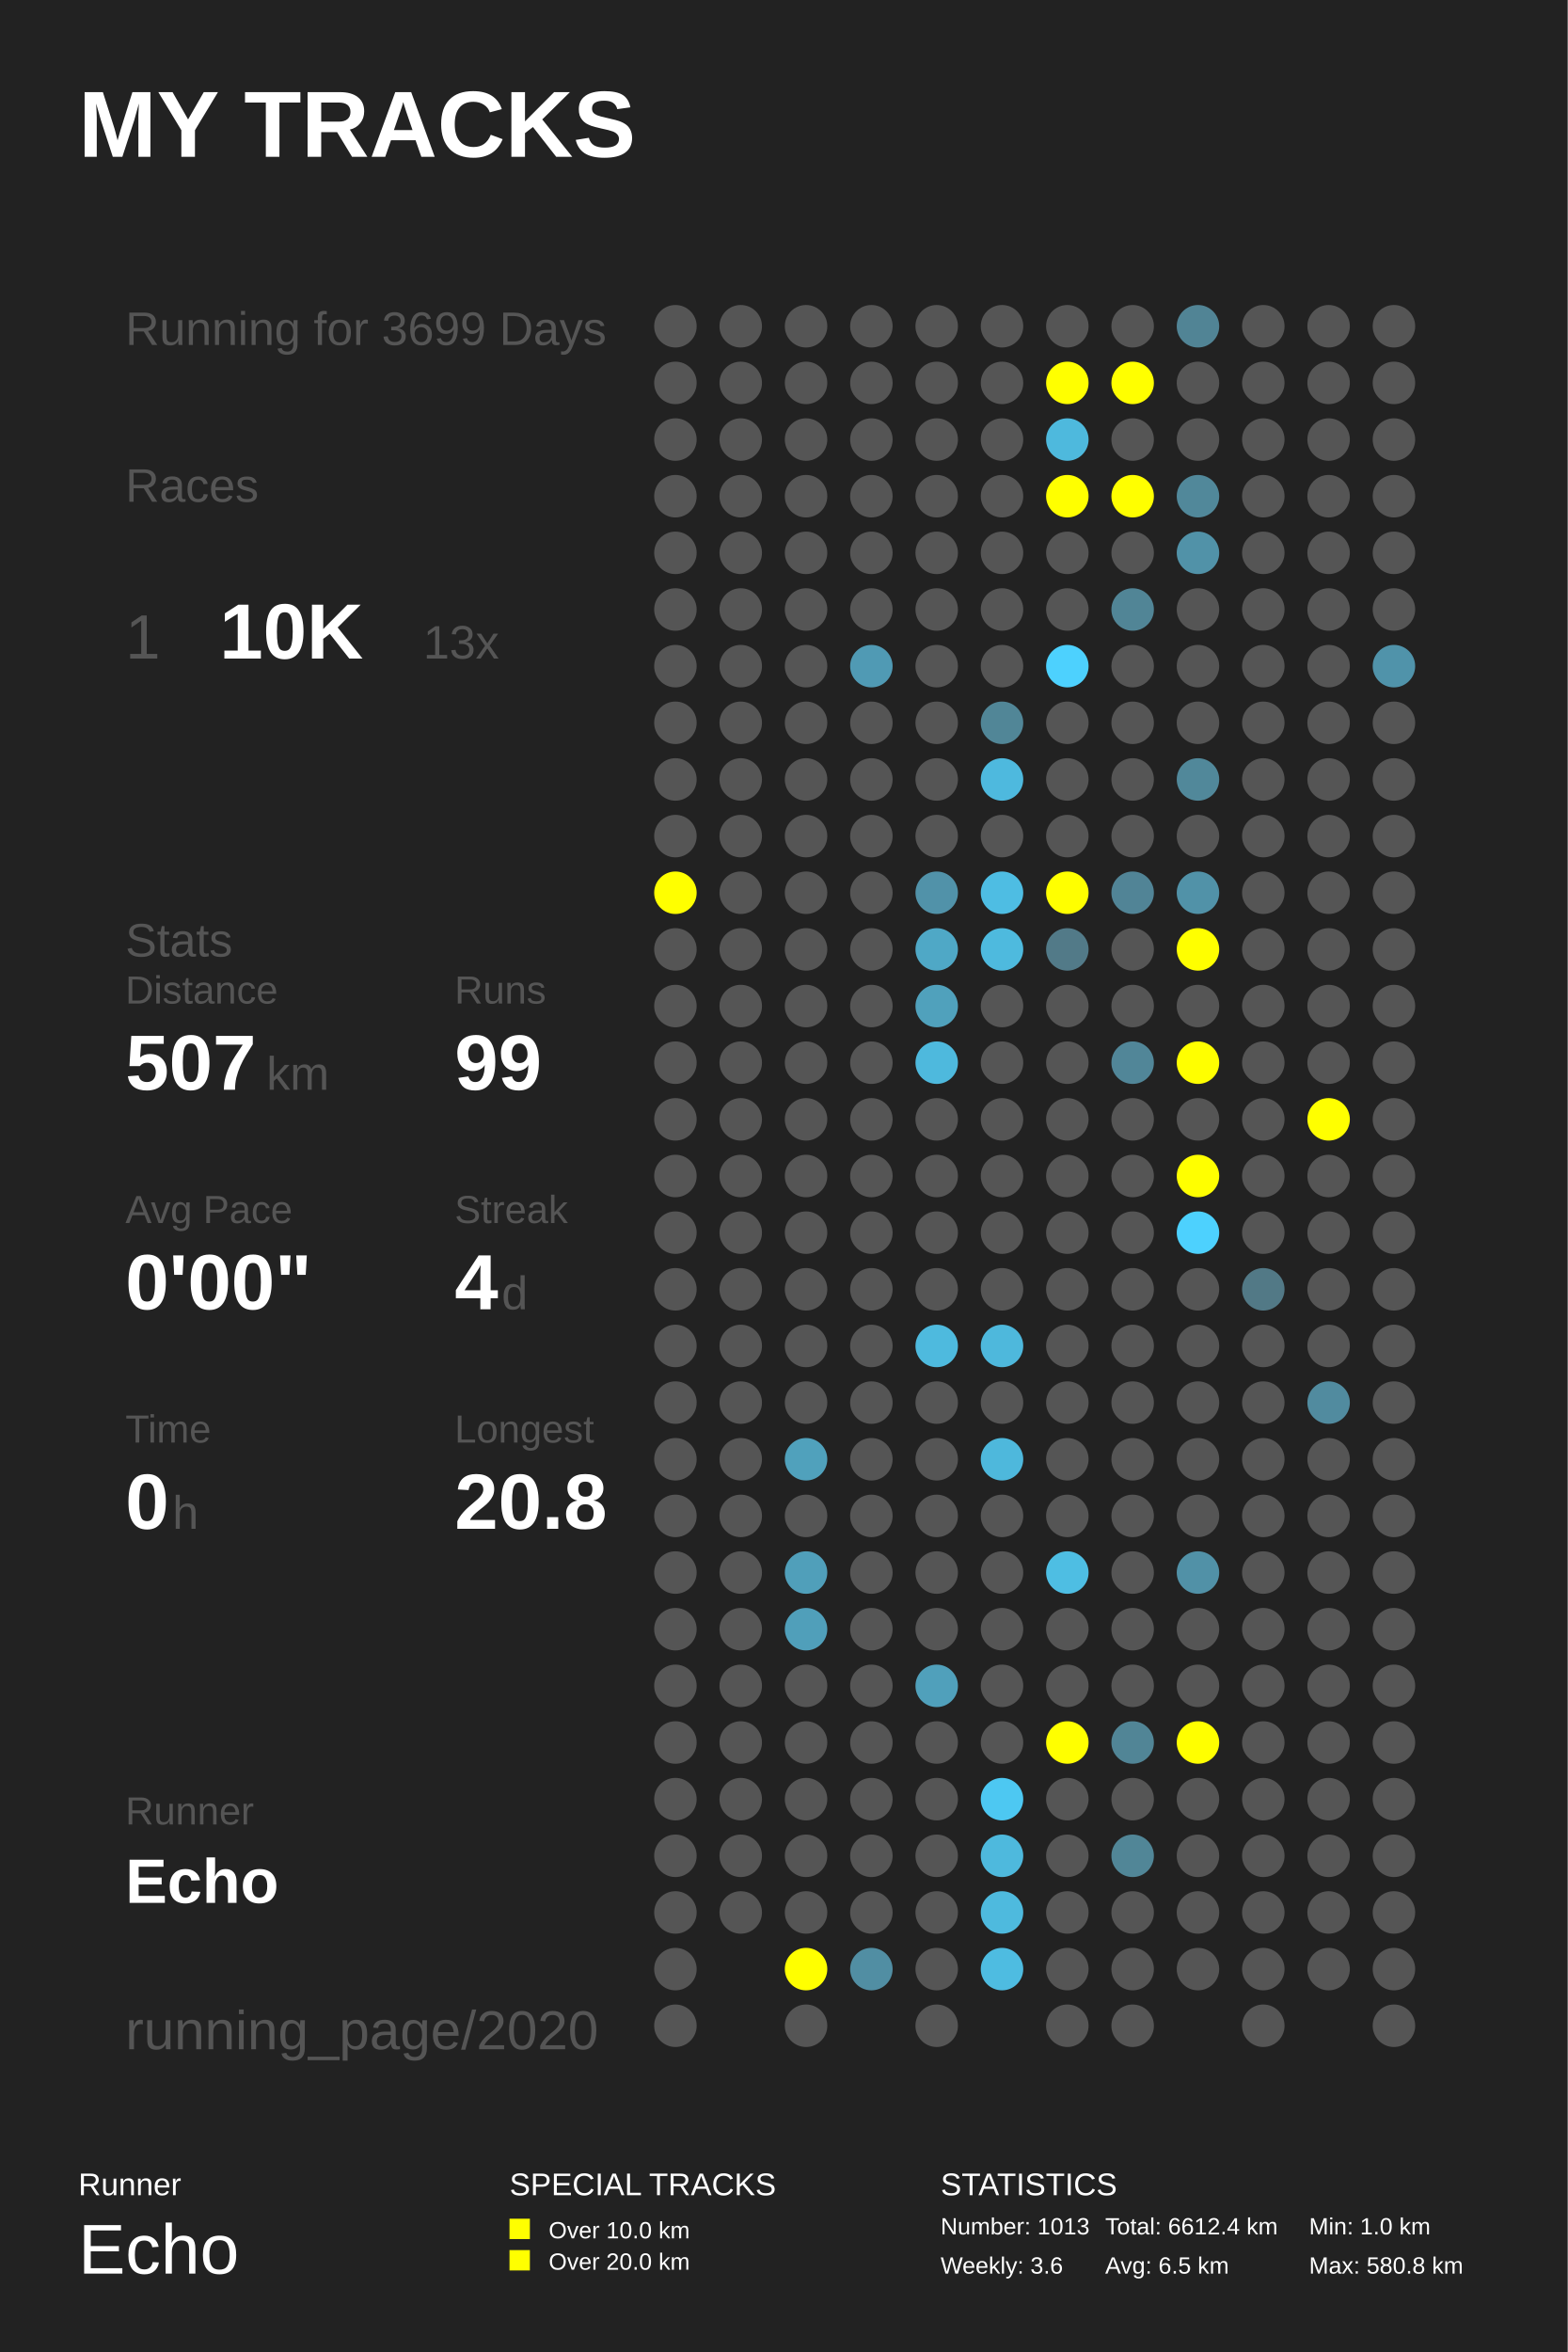
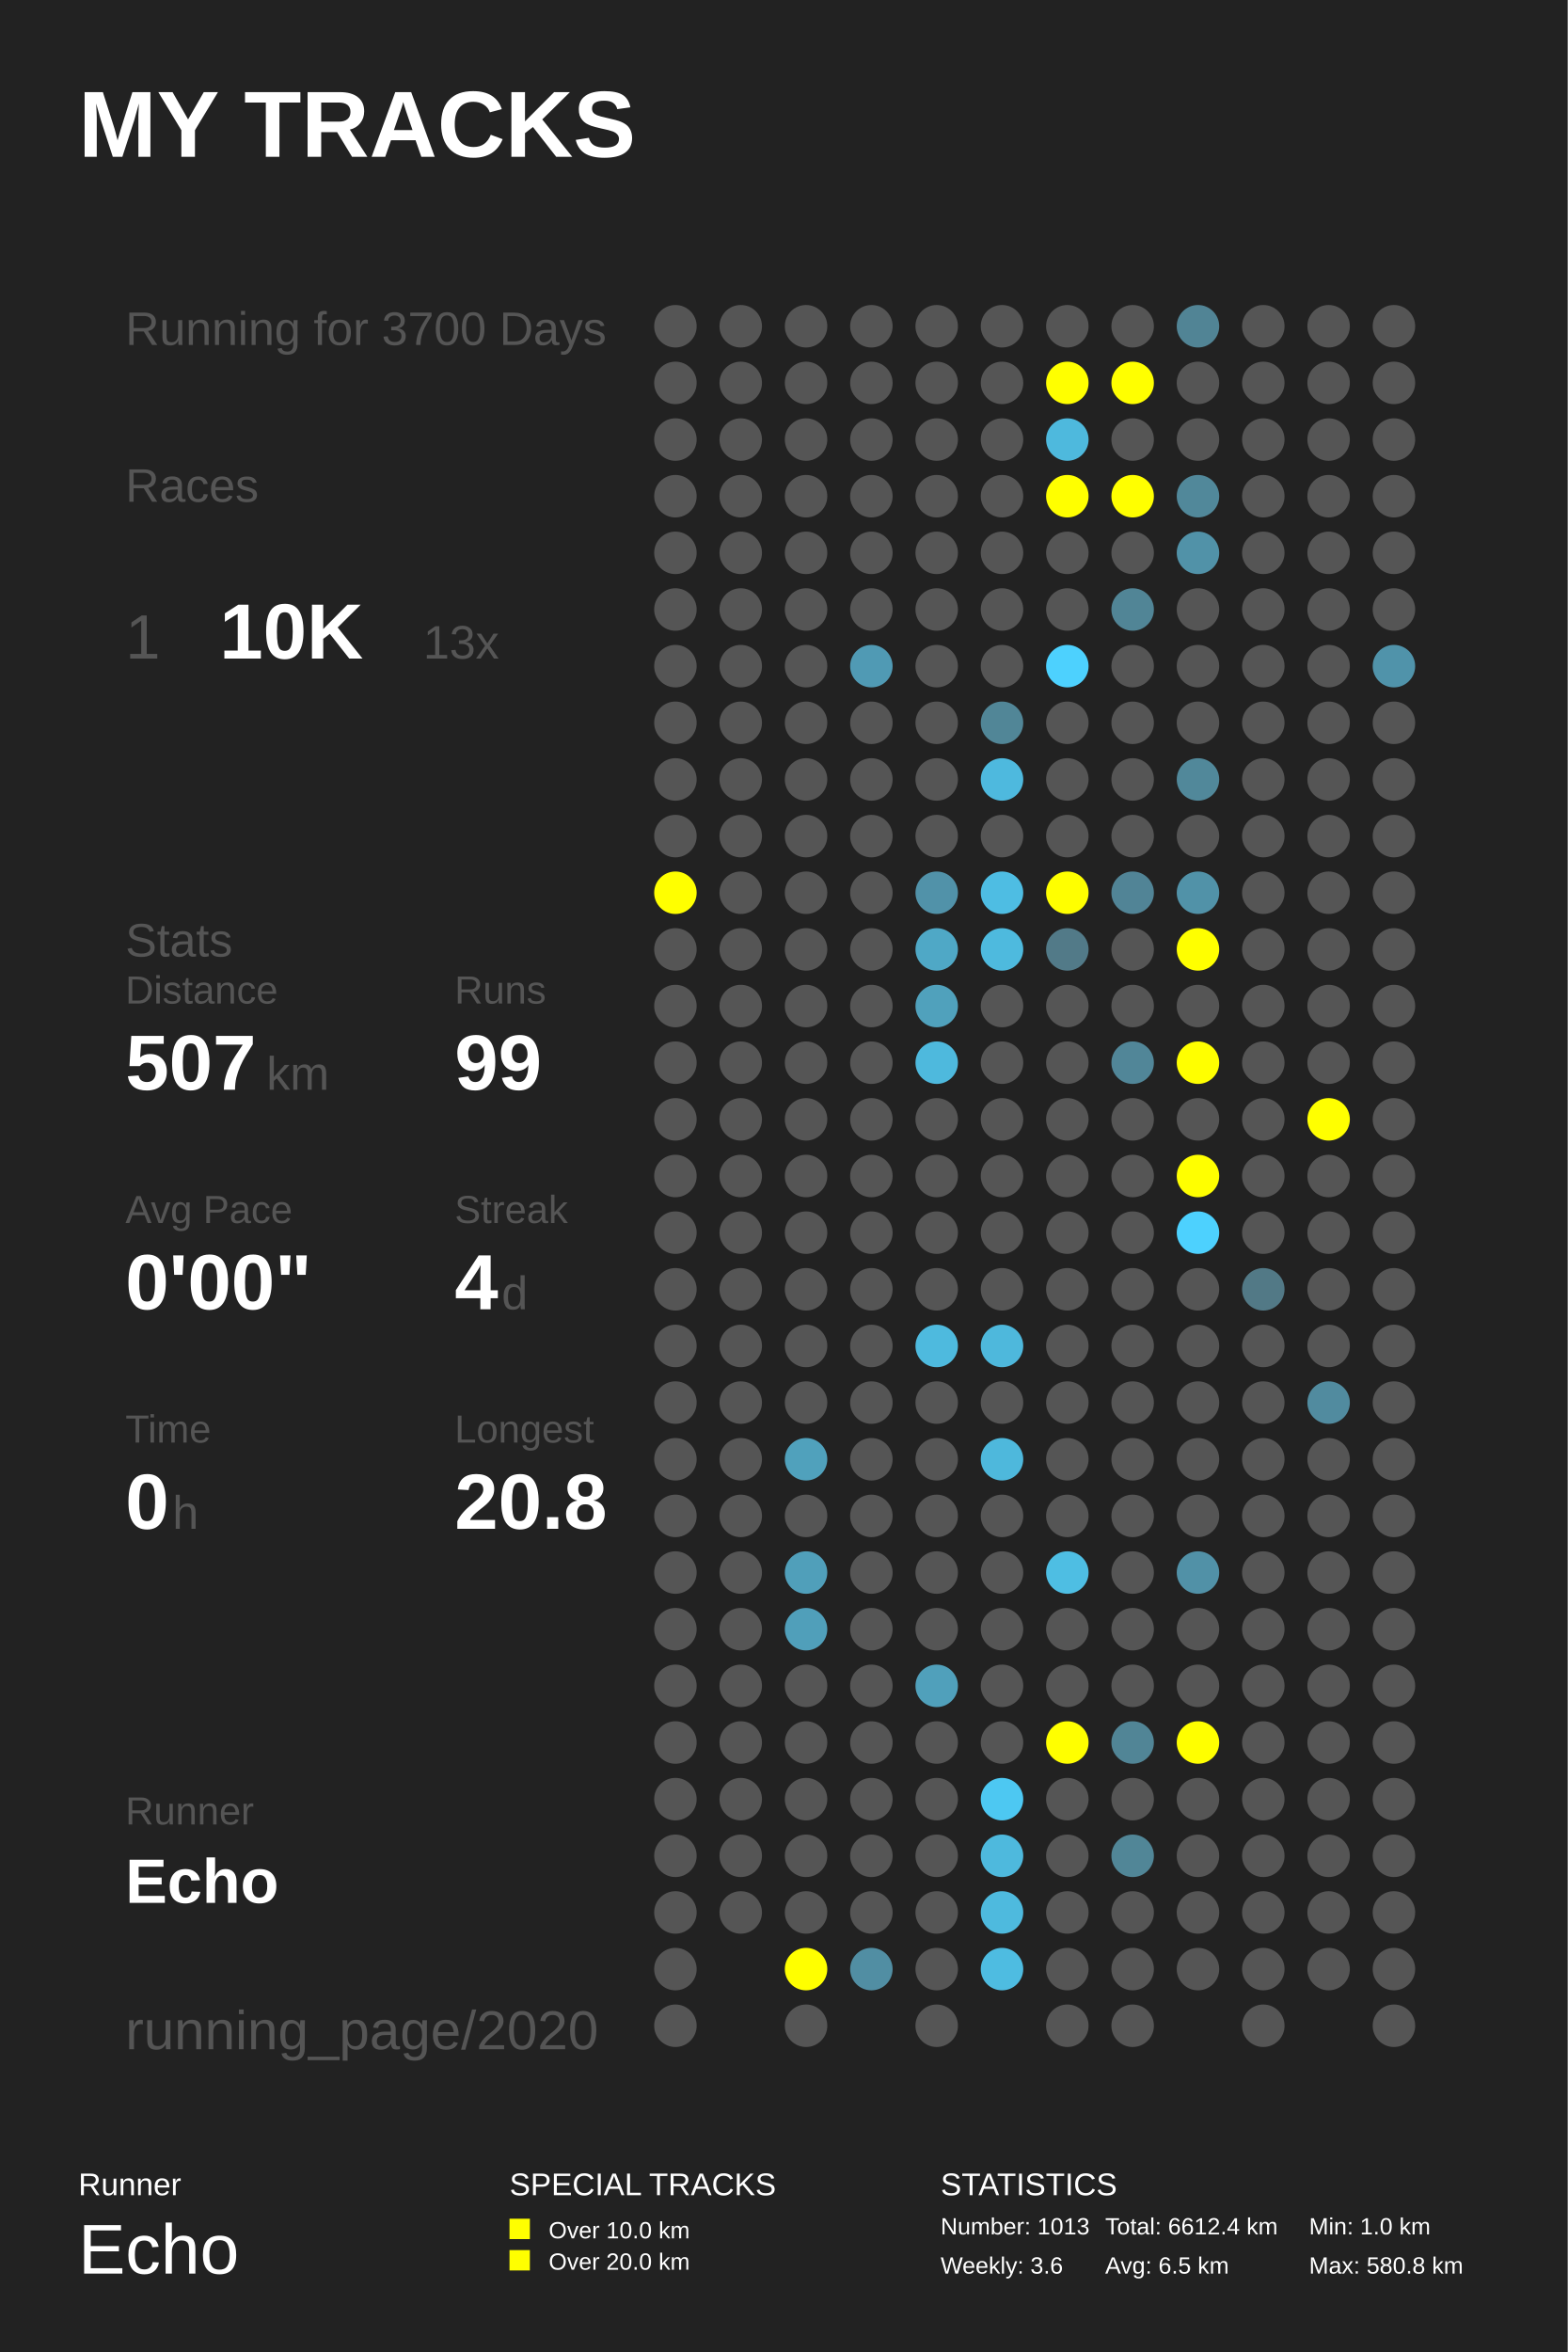
<svg xmlns="http://www.w3.org/2000/svg" baseProfile="full" height="300mm" version="1.1" viewBox="0,0,200,300" width="200mm">
  <defs />
  <rect fill="#222222" height="300" width="200" x="0" y="0" />
  <text fill="#FFFFFF" style="font-size:12px; font-family:Arial; font-weight:bold;" x="10" y="20">MY TRACKS</text>
  <text fill="#FFFFFF" style="font-size:4px; font-family:Arial" x="10" y="280">Runner</text>
  <text fill="#FFFFFF" style="font-size:9px; font-family:Arial" x="10" y="290">Echo</text>
  <text fill="#FFFFFF" style="font-size:4px; font-family:Arial" x="65" y="280">SPECIAL TRACKS</text>
  <rect fill="#FFFF00" height="2.6" width="2.6" x="65" y="283" />
  <text fill="#FFFFFF" style="font-size:3px; font-family:Arial" x="70" y="285.5">Over 10.0 km</text>
  <rect fill="#FFFF00" height="2.6" width="2.6" x="65" y="287" />
  <text fill="#FFFFFF" style="font-size:3px; font-family:Arial" x="70" y="289.5">Over 20.0 km</text>
  <text fill="#FFFFFF" style="font-size:4px; font-family:Arial" x="120" y="280">STATISTICS</text>
  <text fill="#FFFFFF" style="font-size:3px; font-family:Arial" x="120" y="285">Number: 1013</text>
  <text fill="#FFFFFF" style="font-size:3px; font-family:Arial" x="120" y="290">Weekly: 3.6</text>
  <text fill="#FFFFFF" style="font-size:3px; font-family:Arial" x="141" y="285">Total: 6612.4 km</text>
  <text fill="#FFFFFF" style="font-size:3px; font-family:Arial" x="141" y="290">Avg: 6.5 km</text>
  <text fill="#FFFFFF" style="font-size:3px; font-family:Arial" x="167" y="285">Min: 1.0 km</text>
  <text fill="#FFFFFF" style="font-size:3px; font-family:Arial" x="167" y="290">Max: 580.8 km</text>
-   <text fill="#555555" style="font-size:6px; font-family:Arial;" x="16" y="44">Running for 3699 Days</text>
+   <text fill="#555555" style="font-size:6px; font-family:Arial;" x="16" y="44">Running for 3700 Days</text>
  <text fill="#555555" style="font-size:6px; font-family:Arial;" x="16" y="64">Races</text>
  <text fill="#555555" style="font-size:8px; font-family:Arial;" x="16" y="84">1</text>
  <text fill="#FFFFFF" style="font-size:10px; font-family:Arial; font-weight:bold;" x="28" y="84">10K</text>
  <text fill="#555555" style="font-size:6px; font-family:Arial;" x="54" y="84">13x</text>
  <text fill="#555555" style="font-size:6px; font-family:Arial;" x="16" y="122">Stats</text>
  <text fill="#555555" style="font-size:5px; font-family:Arial;" x="16" y="128">Distance</text>
  <text fill="#FFFFFF" style="font-size:10px; font-family:Arial; font-weight:bold;" x="16" y="139">507</text>
  <text fill="#555555" style="font-size:6px; font-family:Arial;" x="34" y="139">km</text>
  <text fill="#555555" style="font-size:5px; font-family:Arial;" x="58" y="128">Runs</text>
  <text fill="#FFFFFF" style="font-size:10px; font-family:Arial; font-weight:bold;" x="58" y="139">99</text>
  <text fill="#555555" style="font-size:5px; font-family:Arial;" x="16" y="156">Avg Pace</text>
  <text fill="#FFFFFF" style="font-size:10px; font-family:Arial; font-weight:bold;" x="16" y="167">0'00"</text>
  <text fill="#555555" style="font-size:5px; font-family:Arial;" x="58" y="156">Streak</text>
  <text fill="#FFFFFF" style="font-size:10px; font-family:Arial; font-weight:bold;" x="58" y="167">4</text>
  <text fill="#555555" style="font-size:6px; font-family:Arial;" x="64" y="167">d</text>
  <text fill="#555555" style="font-size:5px; font-family:Arial;" x="16" y="184">Time</text>
  <text fill="#FFFFFF" style="font-size:10px; font-family:Arial; font-weight:bold;" x="16" y="195">0</text>
  <text fill="#555555" style="font-size:6px; font-family:Arial;" x="22" y="195">h</text>
  <text fill="#555555" style="font-size:5px; font-family:Arial;" x="58" y="184">Longest</text>
  <text fill="#FFFFFF" style="font-size:10px; font-family:Arial; font-weight:bold;" x="58" y="195">20.8</text>
  <text fill="#555555" style="font-size:5px; font-family:Arial;" x="16" y="232.71">Runner</text>
  <text fill="#FFFFFF" style="font-size:8px; font-family:Arial; font-weight:bold;" x="16" y="242.71">Echo</text>
  <text fill="#555555" style="font-size:7px; font-family:Arial;" x="16" y="261.387">running_page/2020</text>
  <circle cx="86.167" cy="41.613" fill="#555555" r="2.71" />
  <circle cx="86.167" cy="48.839" fill="#555555" r="2.71" />
  <circle cx="86.167" cy="56.065" fill="#555555" r="2.71" />
  <circle cx="86.167" cy="63.29" fill="#555555" r="2.71" />
  <circle cx="86.167" cy="70.516" fill="#555555" r="2.71" />
  <circle cx="86.167" cy="77.742" fill="#555555" r="2.71" />
  <circle cx="86.167" cy="84.968" fill="#555555" r="2.71" />
  <circle cx="86.167" cy="92.194" fill="#555555" r="2.71" />
  <circle cx="86.167" cy="99.419" fill="#555555" r="2.71" />
  <circle cx="86.167" cy="106.645" fill="#555555" r="2.71" />
  <circle cx="86.167" cy="113.871" fill="#FFFF00" r="2.71" />
  <circle cx="86.167" cy="121.097" fill="#555555" r="2.71" />
  <circle cx="86.167" cy="128.323" fill="#555555" r="2.71" />
  <circle cx="86.167" cy="135.548" fill="#555555" r="2.71" />
  <circle cx="86.167" cy="142.774" fill="#555555" r="2.71" />
  <circle cx="86.167" cy="150.0" fill="#555555" r="2.71" />
  <circle cx="86.167" cy="157.226" fill="#555555" r="2.71" />
  <circle cx="86.167" cy="164.452" fill="#555555" r="2.71" />
  <circle cx="86.167" cy="171.677" fill="#555555" r="2.71" />
  <circle cx="86.167" cy="178.903" fill="#555555" r="2.71" />
  <circle cx="86.167" cy="186.129" fill="#555555" r="2.71" />
  <circle cx="86.167" cy="193.355" fill="#555555" r="2.71" />
  <circle cx="86.167" cy="200.581" fill="#555555" r="2.71" />
  <circle cx="86.167" cy="207.806" fill="#555555" r="2.71" />
  <circle cx="86.167" cy="215.032" fill="#555555" r="2.71" />
  <circle cx="86.167" cy="222.258" fill="#555555" r="2.71" />
  <circle cx="86.167" cy="229.484" fill="#555555" r="2.71" />
  <circle cx="86.167" cy="236.71" fill="#555555" r="2.71" />
  <circle cx="86.167" cy="243.935" fill="#555555" r="2.71" />
  <circle cx="86.167" cy="251.161" fill="#555555" r="2.71" />
  <circle cx="86.167" cy="258.387" fill="#555555" r="2.71" />
  <circle cx="94.5" cy="41.613" fill="#555555" r="2.71" />
  <circle cx="94.5" cy="48.839" fill="#555555" r="2.71" />
  <circle cx="94.5" cy="56.065" fill="#555555" r="2.71" />
  <circle cx="94.5" cy="63.29" fill="#555555" r="2.71" />
  <circle cx="94.5" cy="70.516" fill="#555555" r="2.71" />
  <circle cx="94.5" cy="77.742" fill="#555555" r="2.71" />
  <circle cx="94.5" cy="84.968" fill="#555555" r="2.71" />
  <circle cx="94.5" cy="92.194" fill="#555555" r="2.71" />
  <circle cx="94.5" cy="99.419" fill="#555555" r="2.71" />
  <circle cx="94.5" cy="106.645" fill="#555555" r="2.71" />
  <circle cx="94.5" cy="113.871" fill="#555555" r="2.71" />
  <circle cx="94.5" cy="121.097" fill="#555555" r="2.71" />
  <circle cx="94.5" cy="128.323" fill="#555555" r="2.71" />
  <circle cx="94.5" cy="135.548" fill="#555555" r="2.71" />
  <circle cx="94.5" cy="142.774" fill="#555555" r="2.71" />
  <circle cx="94.5" cy="150.0" fill="#555555" r="2.71" />
  <circle cx="94.5" cy="157.226" fill="#555555" r="2.71" />
  <circle cx="94.5" cy="164.452" fill="#555555" r="2.71" />
  <circle cx="94.5" cy="171.677" fill="#555555" r="2.71" />
  <circle cx="94.5" cy="178.903" fill="#555555" r="2.71" />
  <circle cx="94.5" cy="186.129" fill="#555555" r="2.71" />
  <circle cx="94.5" cy="193.355" fill="#555555" r="2.71" />
  <circle cx="94.5" cy="200.581" fill="#555555" r="2.71" />
  <circle cx="94.5" cy="207.806" fill="#555555" r="2.71" />
  <circle cx="94.5" cy="215.032" fill="#555555" r="2.71" />
  <circle cx="94.5" cy="222.258" fill="#555555" r="2.71" />
  <circle cx="94.5" cy="229.484" fill="#555555" r="2.71" />
  <circle cx="94.5" cy="236.71" fill="#555555" r="2.71" />
  <circle cx="94.5" cy="243.935" fill="#555555" r="2.71" />
  <circle cx="102.833" cy="41.613" fill="#555555" r="2.71" />
  <circle cx="102.833" cy="48.839" fill="#555555" r="2.71" />
  <circle cx="102.833" cy="56.065" fill="#555555" r="2.71" />
  <circle cx="102.833" cy="63.29" fill="#555555" r="2.71" />
  <circle cx="102.833" cy="70.516" fill="#555555" r="2.71" />
  <circle cx="102.833" cy="77.742" fill="#555555" r="2.71" />
  <circle cx="102.833" cy="84.968" fill="#555555" r="2.71" />
  <circle cx="102.833" cy="92.194" fill="#555555" r="2.71" />
  <circle cx="102.833" cy="99.419" fill="#555555" r="2.71" />
  <circle cx="102.833" cy="106.645" fill="#555555" r="2.71" />
  <circle cx="102.833" cy="113.871" fill="#555555" r="2.71" />
  <circle cx="102.833" cy="121.097" fill="#555555" r="2.71" />
  <circle cx="102.833" cy="128.323" fill="#555555" r="2.71" />
  <circle cx="102.833" cy="135.548" fill="#555555" r="2.71" />
  <circle cx="102.833" cy="142.774" fill="#555555" r="2.71" />
  <circle cx="102.833" cy="150.0" fill="#555555" r="2.71" />
  <circle cx="102.833" cy="157.226" fill="#555555" r="2.71" />
  <circle cx="102.833" cy="164.452" fill="#555555" r="2.71" />
  <circle cx="102.833" cy="171.677" fill="#555555" r="2.71" />
  <circle cx="102.833" cy="178.903" fill="#555555" r="2.71" />
  <circle cx="102.833" cy="186.129" fill="#50a1bc" r="2.71" />
  <circle cx="102.833" cy="193.355" fill="#555555" r="2.71" />
  <circle cx="102.833" cy="200.581" fill="#509fba" r="2.71" />
  <circle cx="102.833" cy="207.806" fill="#509fba" r="2.71" />
  <circle cx="102.833" cy="215.032" fill="#555555" r="2.71" />
  <circle cx="102.833" cy="222.258" fill="#555555" r="2.71" />
  <circle cx="102.833" cy="229.484" fill="#555555" r="2.71" />
  <circle cx="102.833" cy="236.71" fill="#555555" r="2.71" />
  <circle cx="102.833" cy="243.935" fill="#555555" r="2.71" />
  <circle cx="102.833" cy="251.161" fill="#FFFF00" r="2.71" />
  <circle cx="102.833" cy="258.387" fill="#555555" r="2.71" />
  <circle cx="111.167" cy="41.613" fill="#555555" r="2.71" />
  <circle cx="111.167" cy="48.839" fill="#555555" r="2.71" />
  <circle cx="111.167" cy="56.065" fill="#555555" r="2.71" />
  <circle cx="111.167" cy="63.29" fill="#555555" r="2.71" />
  <circle cx="111.167" cy="70.516" fill="#555555" r="2.71" />
  <circle cx="111.167" cy="77.742" fill="#555555" r="2.71" />
  <circle cx="111.167" cy="84.968" fill="#509ab4" r="2.71" />
  <circle cx="111.167" cy="92.194" fill="#555555" r="2.71" />
  <circle cx="111.167" cy="99.419" fill="#555555" r="2.71" />
  <circle cx="111.167" cy="106.645" fill="#555555" r="2.71" />
  <circle cx="111.167" cy="113.871" fill="#555555" r="2.71" />
  <circle cx="111.167" cy="121.097" fill="#555555" r="2.71" />
  <circle cx="111.167" cy="128.323" fill="#555555" r="2.71" />
  <circle cx="111.167" cy="135.548" fill="#555555" r="2.71" />
  <circle cx="111.167" cy="142.774" fill="#555555" r="2.71" />
  <circle cx="111.167" cy="150.0" fill="#555555" r="2.71" />
  <circle cx="111.167" cy="157.226" fill="#555555" r="2.71" />
  <circle cx="111.167" cy="164.452" fill="#555555" r="2.71" />
  <circle cx="111.167" cy="171.677" fill="#555555" r="2.71" />
  <circle cx="111.167" cy="178.903" fill="#555555" r="2.71" />
  <circle cx="111.167" cy="186.129" fill="#555555" r="2.71" />
  <circle cx="111.167" cy="193.355" fill="#555555" r="2.71" />
  <circle cx="111.167" cy="200.581" fill="#555555" r="2.71" />
  <circle cx="111.167" cy="207.806" fill="#555555" r="2.71" />
  <circle cx="111.167" cy="215.032" fill="#555555" r="2.71" />
  <circle cx="111.167" cy="222.258" fill="#555555" r="2.71" />
  <circle cx="111.167" cy="229.484" fill="#555555" r="2.71" />
  <circle cx="111.167" cy="236.71" fill="#555555" r="2.71" />
  <circle cx="111.167" cy="243.935" fill="#555555" r="2.71" />
  <circle cx="111.167" cy="251.161" fill="#518ea3" r="2.71" />
  <circle cx="119.5" cy="41.613" fill="#555555" r="2.71" />
  <circle cx="119.5" cy="48.839" fill="#555555" r="2.71" />
  <circle cx="119.5" cy="56.065" fill="#555555" r="2.71" />
  <circle cx="119.5" cy="63.29" fill="#555555" r="2.71" />
  <circle cx="119.5" cy="70.516" fill="#555555" r="2.71" />
  <circle cx="119.5" cy="77.742" fill="#555555" r="2.71" />
  <circle cx="119.5" cy="84.968" fill="#555555" r="2.71" />
  <circle cx="119.5" cy="92.194" fill="#555555" r="2.71" />
  <circle cx="119.5" cy="99.419" fill="#555555" r="2.71" />
  <circle cx="119.5" cy="106.645" fill="#555555" r="2.71" />
  <circle cx="119.5" cy="113.871" fill="#5192a9" r="2.71" />
  <circle cx="119.5" cy="121.097" fill="#4fa8c6" r="2.71" />
  <circle cx="119.5" cy="128.323" fill="#50a1bc" r="2.71" />
  <circle cx="119.5" cy="135.548" fill="#4eb9dd" r="2.71" />
  <circle cx="119.5" cy="142.774" fill="#555555" r="2.71" />
  <circle cx="119.5" cy="150.0" fill="#555555" r="2.71" />
  <circle cx="119.5" cy="157.226" fill="#555555" r="2.71" />
  <circle cx="119.5" cy="164.452" fill="#555555" r="2.71" />
  <circle cx="119.5" cy="171.677" fill="#4ebade" r="2.71" />
  <circle cx="119.5" cy="178.903" fill="#555555" r="2.71" />
  <circle cx="119.5" cy="186.129" fill="#555555" r="2.71" />
  <circle cx="119.5" cy="193.355" fill="#555555" r="2.71" />
  <circle cx="119.5" cy="200.581" fill="#555555" r="2.71" />
  <circle cx="119.5" cy="207.806" fill="#555555" r="2.71" />
  <circle cx="119.5" cy="215.032" fill="#50a0bb" r="2.71" />
  <circle cx="119.5" cy="222.258" fill="#555555" r="2.71" />
  <circle cx="119.5" cy="229.484" fill="#555555" r="2.71" />
  <circle cx="119.5" cy="236.71" fill="#555555" r="2.71" />
  <circle cx="119.5" cy="243.935" fill="#555555" r="2.71" />
  <circle cx="119.5" cy="251.161" fill="#555555" r="2.71" />
  <circle cx="119.5" cy="258.387" fill="#555555" r="2.71" />
  <circle cx="127.833" cy="41.613" fill="#555555" r="2.71" />
  <circle cx="127.833" cy="48.839" fill="#555555" r="2.71" />
  <circle cx="127.833" cy="56.065" fill="#555555" r="2.71" />
  <circle cx="127.833" cy="63.29" fill="#555555" r="2.71" />
  <circle cx="127.833" cy="70.516" fill="#555555" r="2.71" />
  <circle cx="127.833" cy="77.742" fill="#555555" r="2.71" />
  <circle cx="127.833" cy="84.968" fill="#555555" r="2.71" />
  <circle cx="127.833" cy="92.194" fill="#518697" r="2.71" />
  <circle cx="127.833" cy="99.419" fill="#4eb9de" r="2.71" />
  <circle cx="127.833" cy="106.645" fill="#555555" r="2.71" />
  <circle cx="127.833" cy="113.871" fill="#4ebde3" r="2.71" />
  <circle cx="127.833" cy="121.097" fill="#4ebade" r="2.71" />
  <circle cx="127.833" cy="128.323" fill="#555555" r="2.71" />
  <circle cx="127.833" cy="135.548" fill="#555555" r="2.71" />
  <circle cx="127.833" cy="142.774" fill="#555555" r="2.71" />
  <circle cx="127.833" cy="150.0" fill="#555555" r="2.71" />
  <circle cx="127.833" cy="157.226" fill="#555555" r="2.71" />
  <circle cx="127.833" cy="164.452" fill="#555555" r="2.71" />
  <circle cx="127.833" cy="171.677" fill="#4eb8dc" r="2.71" />
  <circle cx="127.833" cy="178.903" fill="#555555" r="2.71" />
  <circle cx="127.833" cy="186.129" fill="#4eb8dc" r="2.71" />
  <circle cx="127.833" cy="193.355" fill="#555555" r="2.71" />
  <circle cx="127.833" cy="200.581" fill="#555555" r="2.71" />
  <circle cx="127.833" cy="207.806" fill="#555555" r="2.71" />
  <circle cx="127.833" cy="215.032" fill="#555555" r="2.71" />
  <circle cx="127.833" cy="222.258" fill="#555555" r="2.71" />
  <circle cx="127.833" cy="229.484" fill="#4dc8f2" r="2.71" />
  <circle cx="127.833" cy="236.71" fill="#4eb9dd" r="2.71" />
  <circle cx="127.833" cy="243.935" fill="#4ebade" r="2.71" />
  <circle cx="127.833" cy="251.161" fill="#4ebce1" r="2.71" />
  <circle cx="136.167" cy="41.613" fill="#555555" r="2.71" />
  <circle cx="136.167" cy="48.839" fill="#FFFF00" r="2.71" />
  <circle cx="136.167" cy="56.065" fill="#4eb9dd" r="2.71" />
  <circle cx="136.167" cy="63.29" fill="#FFFF00" r="2.71" />
  <circle cx="136.167" cy="70.516" fill="#555555" r="2.71" />
  <circle cx="136.167" cy="77.742" fill="#555555" r="2.71" />
  <circle cx="136.167" cy="84.968" fill="#4dd1fe" r="2.71" />
  <circle cx="136.167" cy="92.194" fill="#555555" r="2.71" />
  <circle cx="136.167" cy="99.419" fill="#555555" r="2.71" />
  <circle cx="136.167" cy="106.645" fill="#555555" r="2.71" />
  <circle cx="136.167" cy="113.871" fill="#FFFF00" r="2.71" />
  <circle cx="136.167" cy="121.097" fill="#527a88" r="2.71" />
  <circle cx="136.167" cy="128.323" fill="#555555" r="2.71" />
  <circle cx="136.167" cy="135.548" fill="#555555" r="2.71" />
  <circle cx="136.167" cy="142.774" fill="#555555" r="2.71" />
  <circle cx="136.167" cy="150.0" fill="#555555" r="2.71" />
  <circle cx="136.167" cy="157.226" fill="#555555" r="2.71" />
  <circle cx="136.167" cy="164.452" fill="#555555" r="2.71" />
  <circle cx="136.167" cy="171.677" fill="#555555" r="2.71" />
  <circle cx="136.167" cy="178.903" fill="#555555" r="2.71" />
  <circle cx="136.167" cy="186.129" fill="#555555" r="2.71" />
  <circle cx="136.167" cy="193.355" fill="#555555" r="2.71" />
  <circle cx="136.167" cy="200.581" fill="#4ebee3" r="2.71" />
  <circle cx="136.167" cy="207.806" fill="#555555" r="2.71" />
  <circle cx="136.167" cy="215.032" fill="#555555" r="2.71" />
  <circle cx="136.167" cy="222.258" fill="#FFFF00" r="2.71" />
  <circle cx="136.167" cy="229.484" fill="#555555" r="2.71" />
  <circle cx="136.167" cy="236.71" fill="#555555" r="2.71" />
  <circle cx="136.167" cy="243.935" fill="#555555" r="2.71" />
  <circle cx="136.167" cy="251.161" fill="#555555" r="2.71" />
  <circle cx="136.167" cy="258.387" fill="#555555" r="2.71" />
  <circle cx="144.5" cy="41.613" fill="#555555" r="2.71" />
  <circle cx="144.5" cy="48.839" fill="#FFFF00" r="2.71" />
  <circle cx="144.5" cy="56.065" fill="#555555" r="2.71" />
  <circle cx="144.5" cy="63.29" fill="#FFFF00" r="2.71" />
  <circle cx="144.5" cy="70.516" fill="#555555" r="2.71" />
  <circle cx="144.5" cy="77.742" fill="#518596" r="2.71" />
  <circle cx="144.5" cy="84.968" fill="#555555" r="2.71" />
  <circle cx="144.5" cy="92.194" fill="#555555" r="2.71" />
  <circle cx="144.5" cy="99.419" fill="#555555" r="2.71" />
  <circle cx="144.5" cy="106.645" fill="#555555" r="2.71" />
  <circle cx="144.5" cy="113.871" fill="#518496" r="2.71" />
  <circle cx="144.5" cy="121.097" fill="#555555" r="2.71" />
  <circle cx="144.5" cy="128.323" fill="#555555" r="2.71" />
  <circle cx="144.5" cy="135.548" fill="#518698" r="2.71" />
  <circle cx="144.5" cy="142.774" fill="#555555" r="2.71" />
  <circle cx="144.5" cy="150.0" fill="#555555" r="2.71" />
  <circle cx="144.5" cy="157.226" fill="#555555" r="2.71" />
  <circle cx="144.5" cy="164.452" fill="#555555" r="2.71" />
  <circle cx="144.5" cy="171.677" fill="#555555" r="2.71" />
  <circle cx="144.5" cy="178.903" fill="#555555" r="2.71" />
  <circle cx="144.5" cy="186.129" fill="#555555" r="2.71" />
  <circle cx="144.5" cy="193.355" fill="#555555" r="2.71" />
  <circle cx="144.5" cy="200.581" fill="#555555" r="2.71" />
  <circle cx="144.5" cy="207.806" fill="#555555" r="2.71" />
  <circle cx="144.5" cy="215.032" fill="#555555" r="2.71" />
  <circle cx="144.5" cy="222.258" fill="#518596" r="2.71" />
  <circle cx="144.5" cy="229.484" fill="#555555" r="2.71" />
  <circle cx="144.5" cy="236.71" fill="#518697" r="2.71" />
  <circle cx="144.5" cy="243.935" fill="#555555" r="2.71" />
  <circle cx="144.5" cy="251.161" fill="#555555" r="2.71" />
  <circle cx="144.5" cy="258.387" fill="#555555" r="2.71" />
  <circle cx="152.833" cy="41.613" fill="#518495" r="2.71" />
  <circle cx="152.833" cy="48.839" fill="#555555" r="2.71" />
  <circle cx="152.833" cy="56.065" fill="#555555" r="2.71" />
  <circle cx="152.833" cy="63.29" fill="#51889a" r="2.71" />
  <circle cx="152.833" cy="70.516" fill="#5192a8" r="2.71" />
  <circle cx="152.833" cy="77.742" fill="#555555" r="2.71" />
  <circle cx="152.833" cy="84.968" fill="#555555" r="2.71" />
  <circle cx="152.833" cy="92.194" fill="#555555" r="2.71" />
  <circle cx="152.833" cy="99.419" fill="#51889a" r="2.71" />
  <circle cx="152.833" cy="106.645" fill="#555555" r="2.71" />
  <circle cx="152.833" cy="113.871" fill="#5192a8" r="2.71" />
  <circle cx="152.833" cy="121.097" fill="#FFFF00" r="2.71" />
  <circle cx="152.833" cy="128.323" fill="#555555" r="2.71" />
  <circle cx="152.833" cy="135.548" fill="#FFFF00" r="2.71" />
  <circle cx="152.833" cy="142.774" fill="#555555" r="2.71" />
  <circle cx="152.833" cy="150.0" fill="#FFFF00" r="2.71" />
  <circle cx="152.833" cy="157.226" fill="#4dd1fe" r="2.71" />
  <circle cx="152.833" cy="164.452" fill="#555555" r="2.71" />
  <circle cx="152.833" cy="171.677" fill="#555555" r="2.71" />
  <circle cx="152.833" cy="178.903" fill="#555555" r="2.71" />
  <circle cx="152.833" cy="186.129" fill="#555555" r="2.71" />
  <circle cx="152.833" cy="193.355" fill="#555555" r="2.71" />
  <circle cx="152.833" cy="200.581" fill="#5191a7" r="2.71" />
  <circle cx="152.833" cy="207.806" fill="#555555" r="2.71" />
  <circle cx="152.833" cy="215.032" fill="#555555" r="2.71" />
  <circle cx="152.833" cy="222.258" fill="#FFFF00" r="2.71" />
  <circle cx="152.833" cy="229.484" fill="#555555" r="2.71" />
  <circle cx="152.833" cy="236.71" fill="#555555" r="2.71" />
  <circle cx="152.833" cy="243.935" fill="#555555" r="2.71" />
  <circle cx="152.833" cy="251.161" fill="#555555" r="2.71" />
  <circle cx="161.167" cy="41.613" fill="#555555" r="2.71" />
  <circle cx="161.167" cy="48.839" fill="#555555" r="2.71" />
  <circle cx="161.167" cy="56.065" fill="#555555" r="2.71" />
  <circle cx="161.167" cy="63.29" fill="#555555" r="2.71" />
  <circle cx="161.167" cy="70.516" fill="#555555" r="2.71" />
  <circle cx="161.167" cy="77.742" fill="#555555" r="2.71" />
  <circle cx="161.167" cy="84.968" fill="#555555" r="2.71" />
  <circle cx="161.167" cy="92.194" fill="#555555" r="2.71" />
  <circle cx="161.167" cy="99.419" fill="#555555" r="2.71" />
  <circle cx="161.167" cy="106.645" fill="#555555" r="2.71" />
  <circle cx="161.167" cy="113.871" fill="#555555" r="2.71" />
  <circle cx="161.167" cy="121.097" fill="#555555" r="2.71" />
  <circle cx="161.167" cy="128.323" fill="#555555" r="2.71" />
  <circle cx="161.167" cy="135.548" fill="#555555" r="2.71" />
  <circle cx="161.167" cy="142.774" fill="#555555" r="2.71" />
  <circle cx="161.167" cy="150.0" fill="#555555" r="2.71" />
  <circle cx="161.167" cy="157.226" fill="#555555" r="2.71" />
  <circle cx="161.167" cy="164.452" fill="#527986" r="2.71" />
  <circle cx="161.167" cy="171.677" fill="#555555" r="2.71" />
  <circle cx="161.167" cy="178.903" fill="#555555" r="2.71" />
  <circle cx="161.167" cy="186.129" fill="#555555" r="2.71" />
  <circle cx="161.167" cy="193.355" fill="#555555" r="2.71" />
  <circle cx="161.167" cy="200.581" fill="#555555" r="2.71" />
  <circle cx="161.167" cy="207.806" fill="#555555" r="2.71" />
  <circle cx="161.167" cy="215.032" fill="#555555" r="2.71" />
  <circle cx="161.167" cy="222.258" fill="#555555" r="2.71" />
  <circle cx="161.167" cy="229.484" fill="#555555" r="2.71" />
  <circle cx="161.167" cy="236.71" fill="#555555" r="2.71" />
  <circle cx="161.167" cy="243.935" fill="#555555" r="2.71" />
  <circle cx="161.167" cy="251.161" fill="#555555" r="2.71" />
  <circle cx="161.167" cy="258.387" fill="#555555" r="2.71" />
  <circle cx="169.5" cy="41.613" fill="#555555" r="2.71" />
  <circle cx="169.5" cy="48.839" fill="#555555" r="2.71" />
  <circle cx="169.5" cy="56.065" fill="#555555" r="2.71" />
  <circle cx="169.5" cy="63.29" fill="#555555" r="2.71" />
  <circle cx="169.5" cy="70.516" fill="#555555" r="2.71" />
  <circle cx="169.5" cy="77.742" fill="#555555" r="2.71" />
  <circle cx="169.5" cy="84.968" fill="#555555" r="2.71" />
  <circle cx="169.5" cy="92.194" fill="#555555" r="2.71" />
  <circle cx="169.5" cy="99.419" fill="#555555" r="2.71" />
  <circle cx="169.5" cy="106.645" fill="#555555" r="2.71" />
  <circle cx="169.5" cy="113.871" fill="#555555" r="2.71" />
  <circle cx="169.5" cy="121.097" fill="#555555" r="2.71" />
  <circle cx="169.5" cy="128.323" fill="#555555" r="2.71" />
  <circle cx="169.5" cy="135.548" fill="#555555" r="2.71" />
  <circle cx="169.5" cy="142.774" fill="#FFFF00" r="2.71" />
  <circle cx="169.5" cy="150.0" fill="#555555" r="2.71" />
  <circle cx="169.5" cy="157.226" fill="#555555" r="2.71" />
  <circle cx="169.5" cy="164.452" fill="#555555" r="2.71" />
  <circle cx="169.5" cy="171.677" fill="#555555" r="2.71" />
  <circle cx="169.5" cy="178.903" fill="#518b9f" r="2.71" />
  <circle cx="169.5" cy="186.129" fill="#555555" r="2.71" />
  <circle cx="169.5" cy="193.355" fill="#555555" r="2.71" />
  <circle cx="169.5" cy="200.581" fill="#555555" r="2.71" />
  <circle cx="169.5" cy="207.806" fill="#555555" r="2.71" />
  <circle cx="169.5" cy="215.032" fill="#555555" r="2.71" />
  <circle cx="169.5" cy="222.258" fill="#555555" r="2.71" />
  <circle cx="169.5" cy="229.484" fill="#555555" r="2.71" />
  <circle cx="169.5" cy="236.71" fill="#555555" r="2.71" />
  <circle cx="169.5" cy="243.935" fill="#555555" r="2.71" />
  <circle cx="169.5" cy="251.161" fill="#555555" r="2.71" />
  <circle cx="177.833" cy="41.613" fill="#555555" r="2.71" />
  <circle cx="177.833" cy="48.839" fill="#555555" r="2.71" />
  <circle cx="177.833" cy="56.065" fill="#555555" r="2.71" />
  <circle cx="177.833" cy="63.29" fill="#555555" r="2.71" />
  <circle cx="177.833" cy="70.516" fill="#555555" r="2.71" />
  <circle cx="177.833" cy="77.742" fill="#555555" r="2.71" />
  <circle cx="177.833" cy="84.968" fill="#5093aa" r="2.71" />
  <circle cx="177.833" cy="92.194" fill="#555555" r="2.71" />
  <circle cx="177.833" cy="99.419" fill="#555555" r="2.71" />
  <circle cx="177.833" cy="106.645" fill="#555555" r="2.71" />
  <circle cx="177.833" cy="113.871" fill="#555555" r="2.71" />
  <circle cx="177.833" cy="121.097" fill="#555555" r="2.71" />
  <circle cx="177.833" cy="128.323" fill="#555555" r="2.71" />
  <circle cx="177.833" cy="135.548" fill="#555555" r="2.71" />
  <circle cx="177.833" cy="142.774" fill="#555555" r="2.71" />
  <circle cx="177.833" cy="150.0" fill="#555555" r="2.71" />
  <circle cx="177.833" cy="157.226" fill="#555555" r="2.71" />
  <circle cx="177.833" cy="164.452" fill="#555555" r="2.71" />
  <circle cx="177.833" cy="171.677" fill="#555555" r="2.71" />
  <circle cx="177.833" cy="178.903" fill="#555555" r="2.71" />
  <circle cx="177.833" cy="186.129" fill="#555555" r="2.71" />
  <circle cx="177.833" cy="193.355" fill="#555555" r="2.71" />
  <circle cx="177.833" cy="200.581" fill="#555555" r="2.71" />
  <circle cx="177.833" cy="207.806" fill="#555555" r="2.71" />
  <circle cx="177.833" cy="215.032" fill="#555555" r="2.71" />
  <circle cx="177.833" cy="222.258" fill="#555555" r="2.71" />
  <circle cx="177.833" cy="229.484" fill="#555555" r="2.71" />
  <circle cx="177.833" cy="236.71" fill="#555555" r="2.71" />
  <circle cx="177.833" cy="243.935" fill="#555555" r="2.71" />
  <circle cx="177.833" cy="251.161" fill="#555555" r="2.71" />
  <circle cx="177.833" cy="258.387" fill="#555555" r="2.71" />
</svg>
